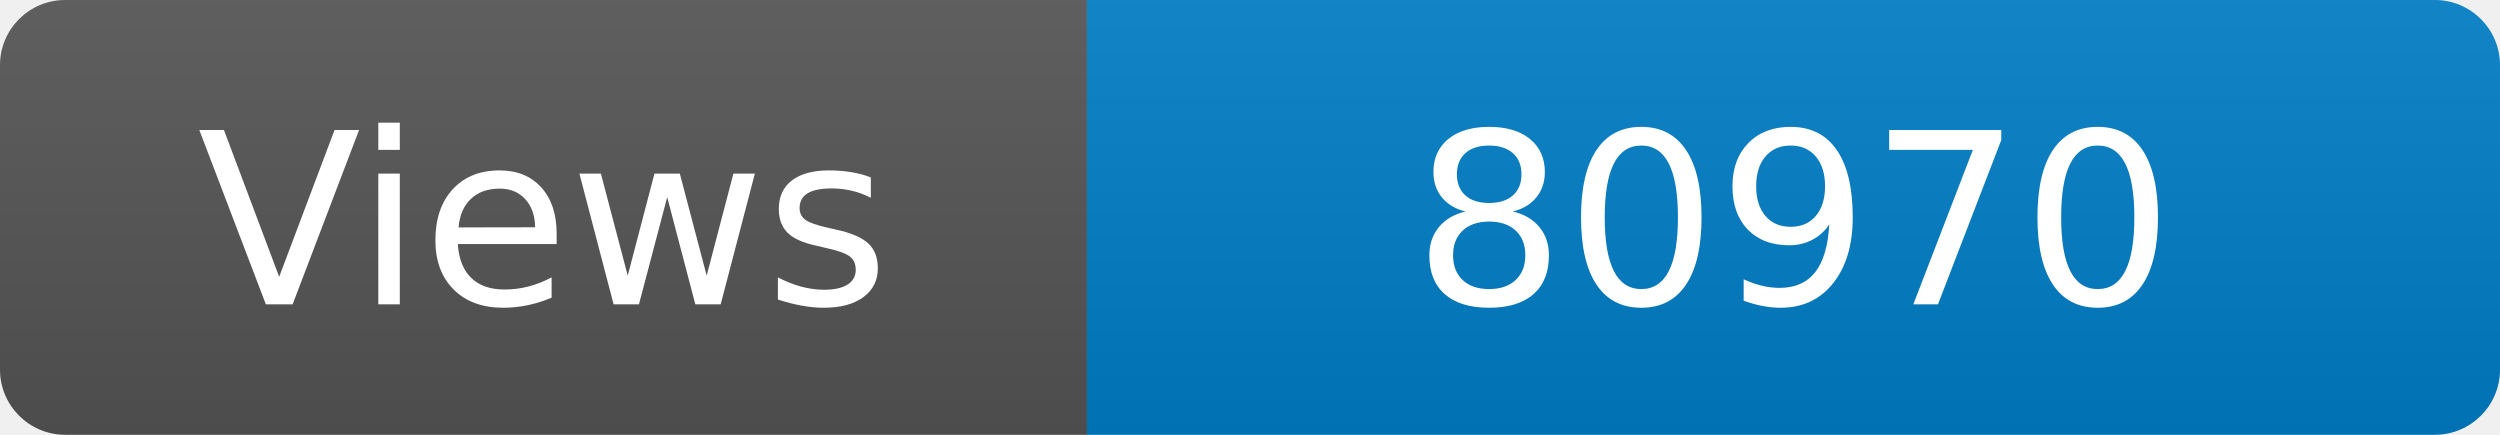
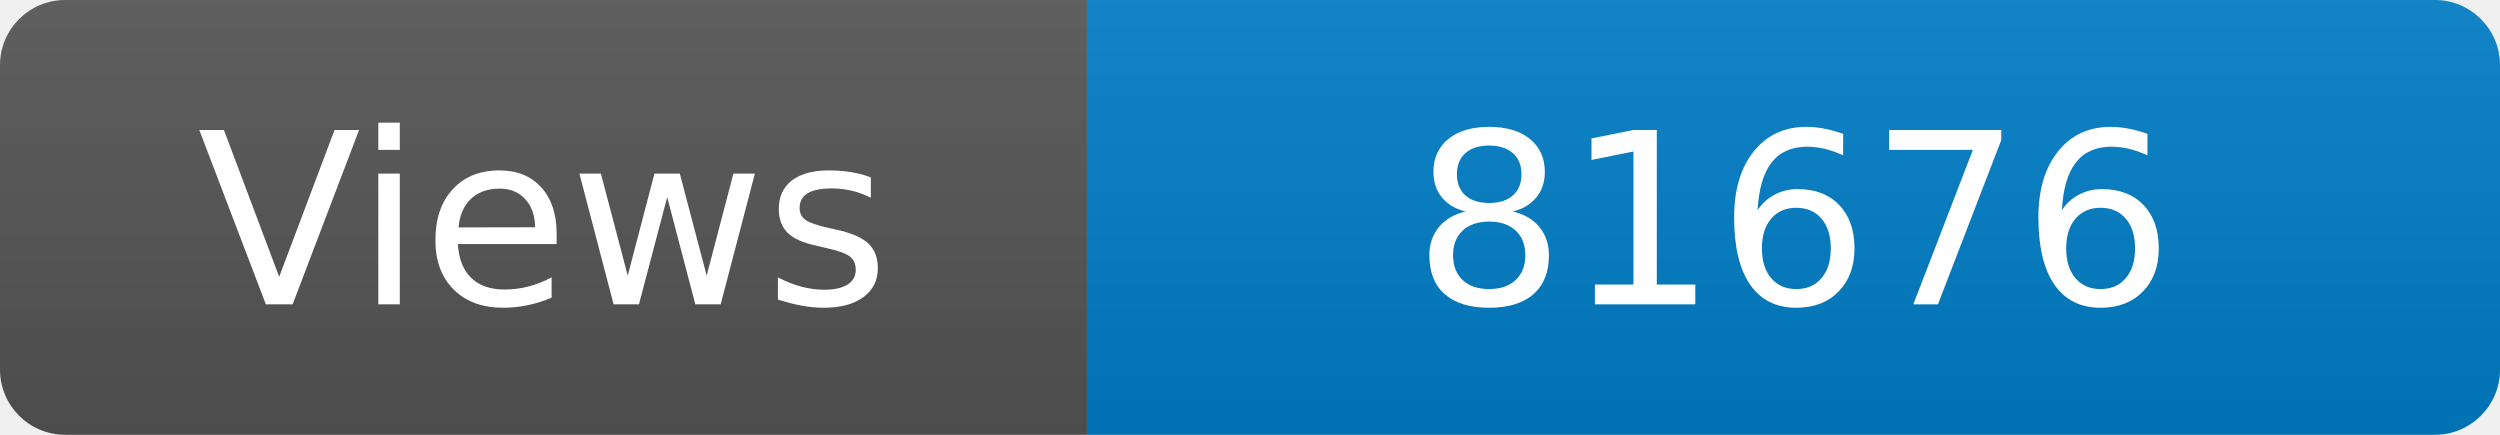
<svg xmlns="http://www.w3.org/2000/svg" width="115" height="20" role="img" aria-label="Maintained?: yes">
  <linearGradient id="s" x2="0" y2="100%">
    <stop offset="0" stop-color="#bbb" stop-opacity=".1" />
    <stop offset="1" stop-opacity=".1" />
  </linearGradient>
  <clipPath id="r">
    <rect width="115" height="20" rx="3" fill="#fff" />
  </clipPath>
  <g clip-path="url(#r)">
    <rect width="50" height="20" fill="#555" />
    <rect x="50" width="160" height="20" fill="#007ec6" />
    <rect width="115" height="20" fill="url(#s)" />
  </g>
  <g fill="#fff" text-anchor="middle" font-family="Verdana,Geneva,DejaVu Sans,sans-serif" font-size="110">
    <text x="250" y="140" transform="scale(.1)" fill="#fff">Views</text>
-     <text x="825" y="140" transform="scale(.1)" fill="#fff">80970</text>
+     <text x="825" y="140" transform="scale(.1)" fill="#fff">81676</text>
  </g>
</svg>
